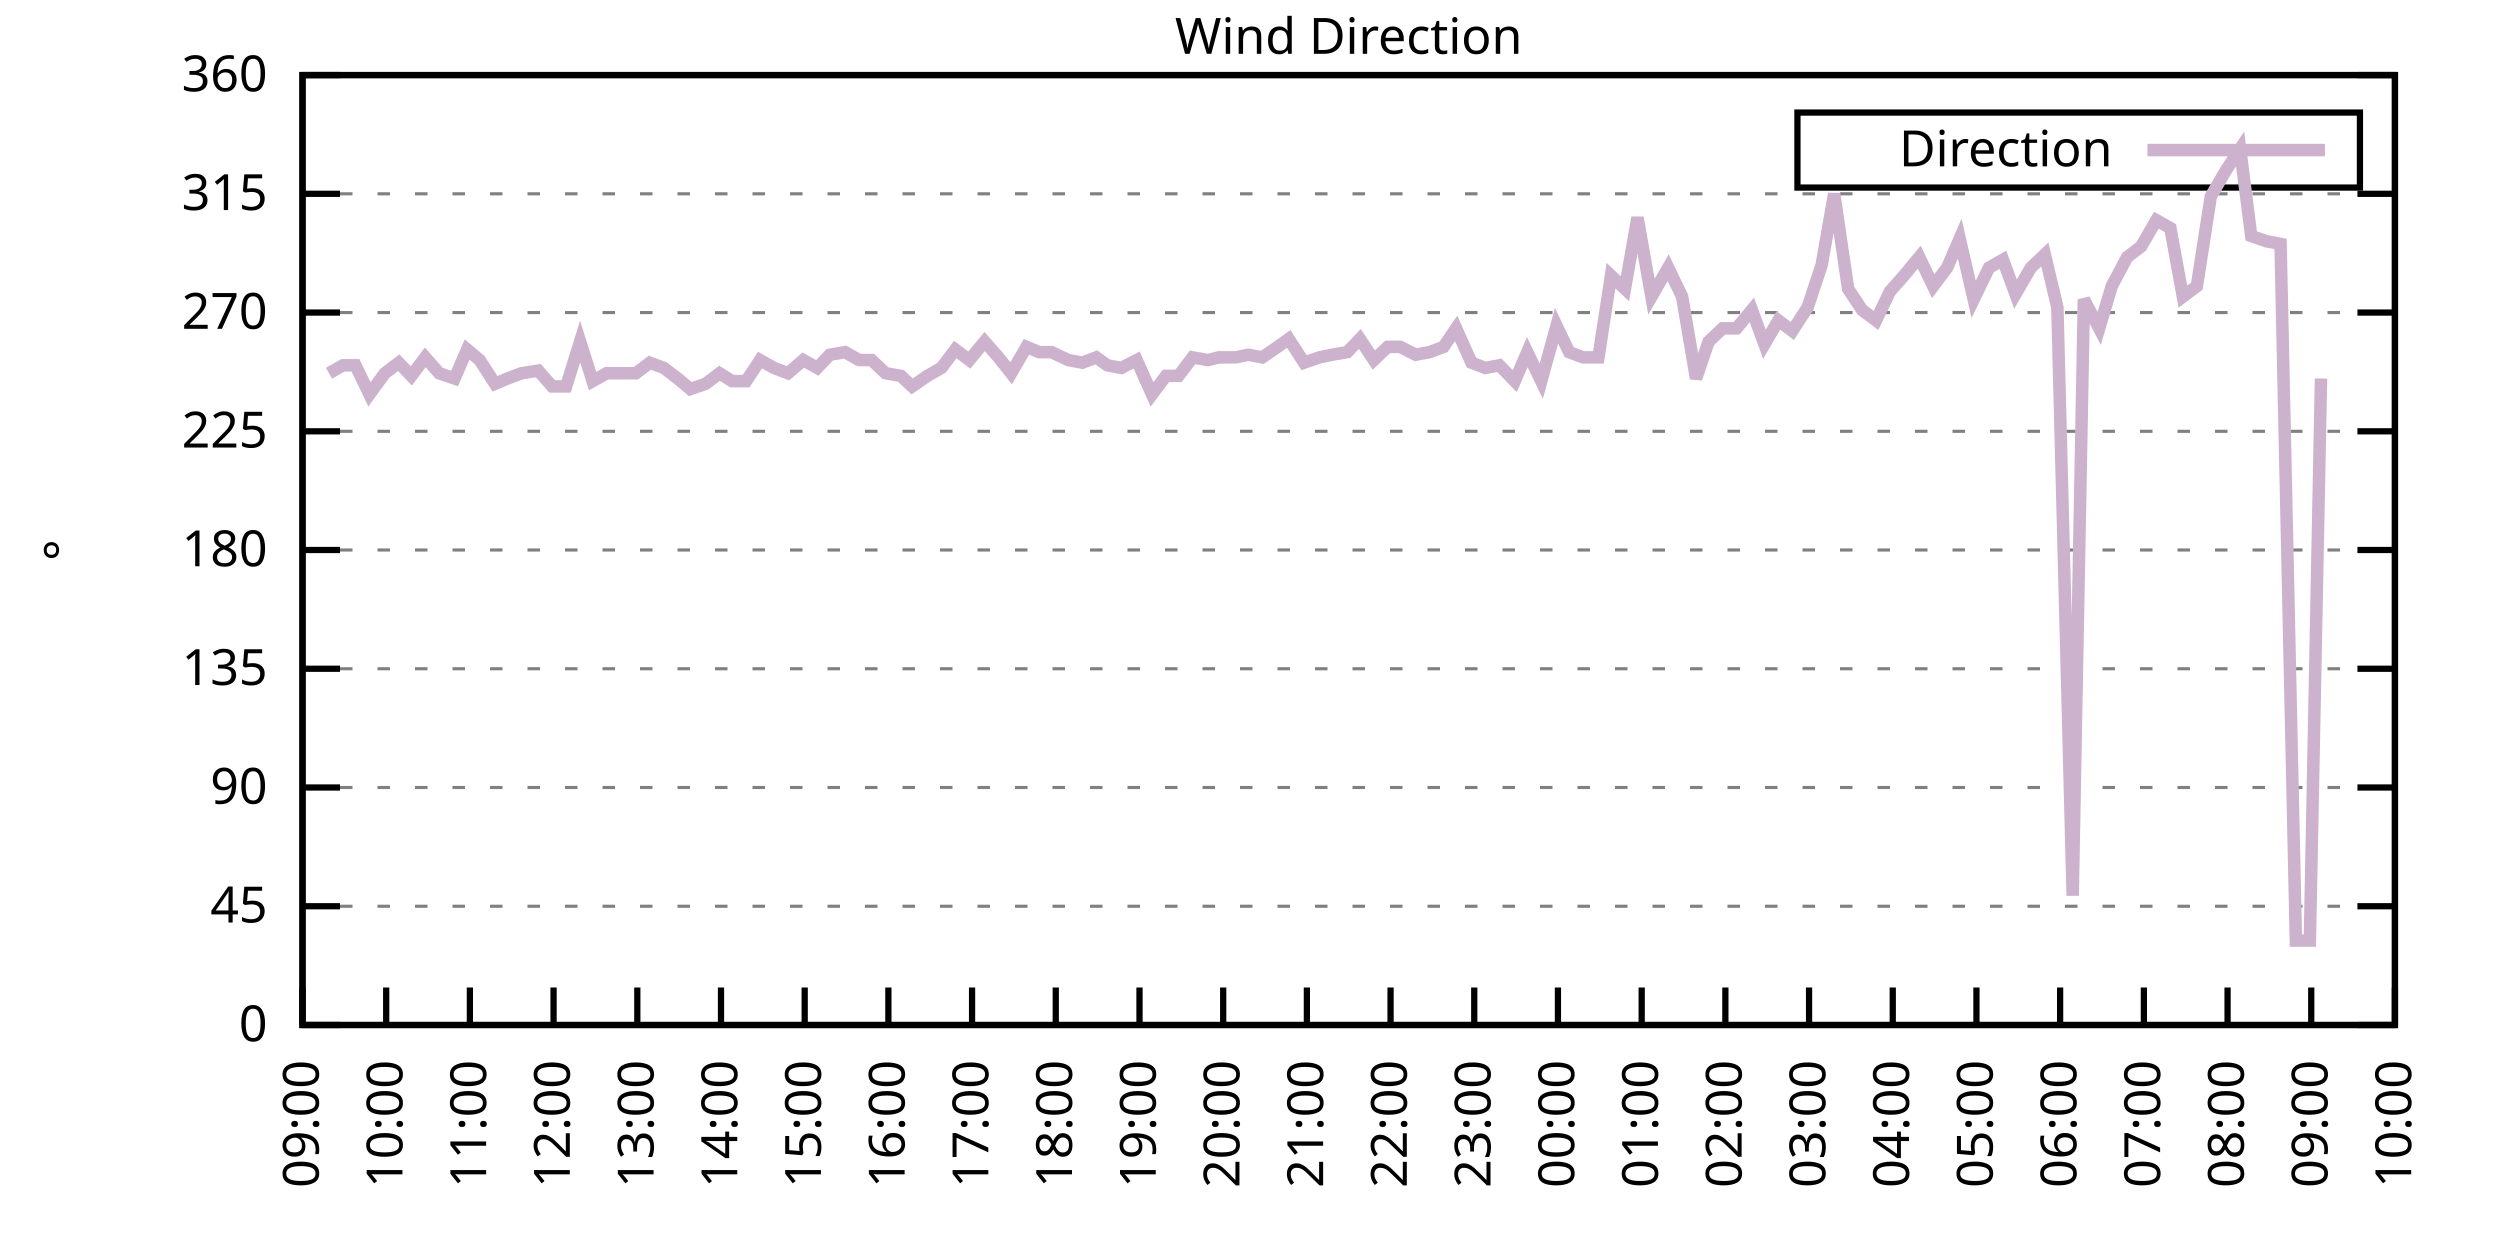
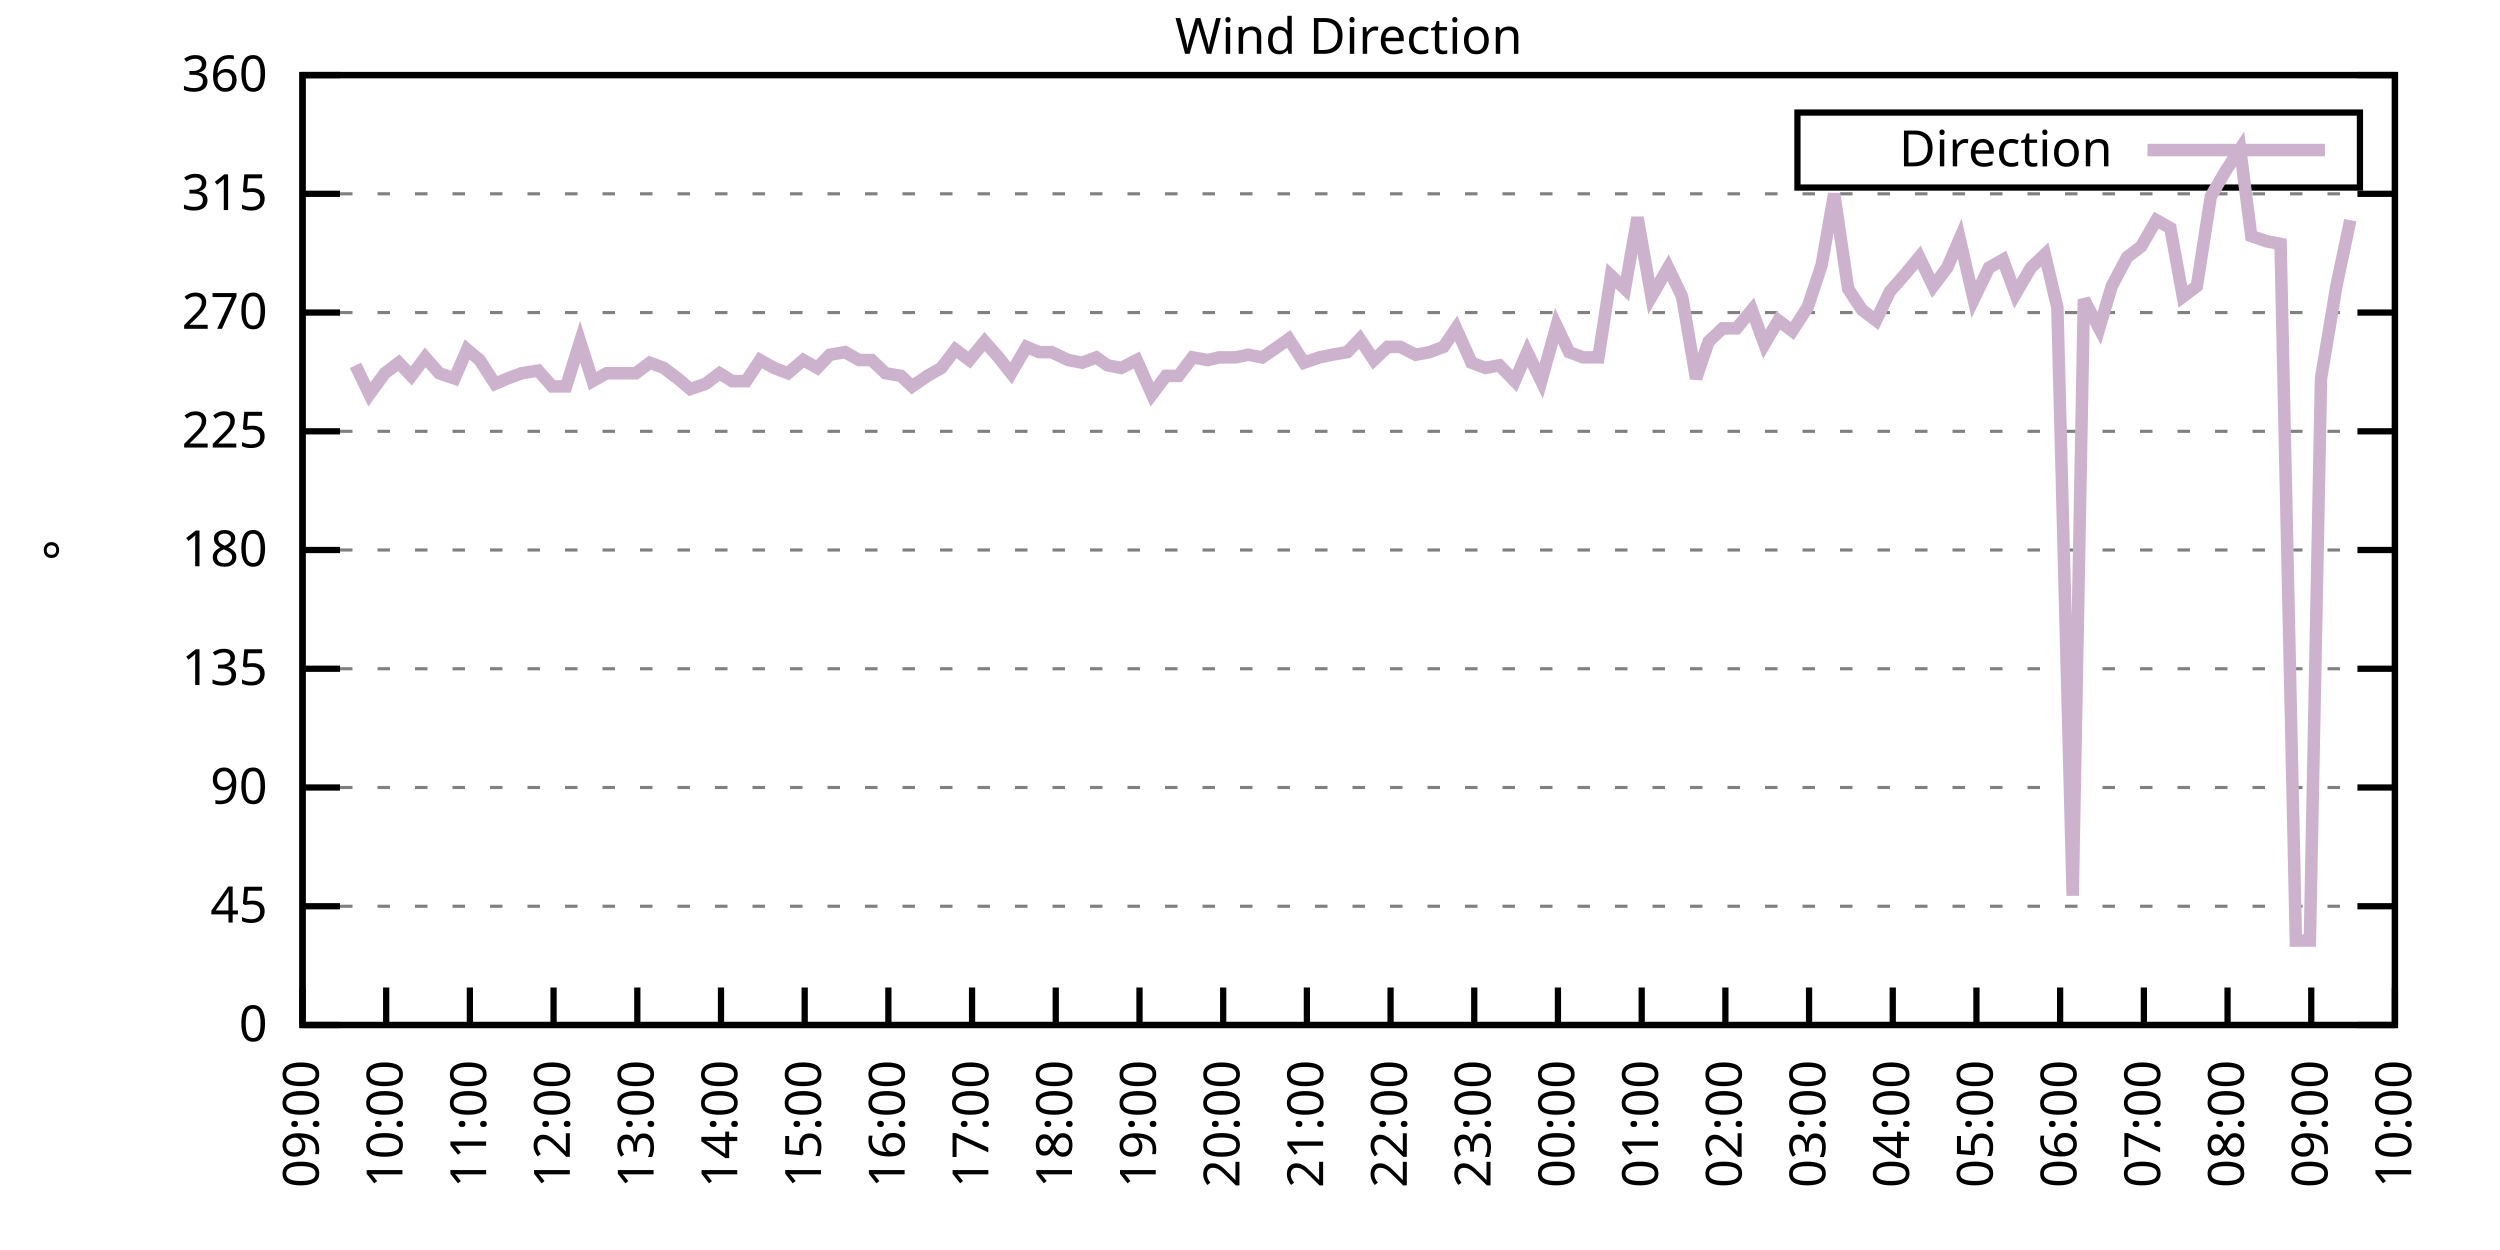
<svg xmlns="http://www.w3.org/2000/svg" xmlns:xlink="http://www.w3.org/1999/xlink" width="400" height="200" viewBox="0 0 400 200">
  <g id="gnuplot_canvas">
    <rect x="0" y="0" width="400" height="200" fill="none" />
    <defs>
      <circle id="gpDot" r="0.5" stroke-width="0.5" stroke="currentColor" />
      <path id="gpPt0" stroke-width="0.333" stroke="currentColor" d="M-1,0 h2 M0,-1 v2" />
      <path id="gpPt1" stroke-width="0.333" stroke="currentColor" d="M-1,-1 L1,1 M1,-1 L-1,1" />
      <path id="gpPt2" stroke-width="0.333" stroke="currentColor" d="M-1,0 L1,0 M0,-1 L0,1 M-1,-1 L1,1 M-1,1 L1,-1" />
      <rect id="gpPt3" stroke-width="0.333" stroke="currentColor" x="-1" y="-1" width="2" height="2" />
      <rect id="gpPt4" stroke-width="0.333" stroke="currentColor" fill="currentColor" x="-1" y="-1" width="2" height="2" />
      <circle id="gpPt5" stroke-width="0.333" stroke="currentColor" cx="0" cy="0" r="1" />
      <use xlink:href="#gpPt5" id="gpPt6" fill="currentColor" stroke="none" />
      <path id="gpPt7" stroke-width="0.333" stroke="currentColor" d="M0,-1.33 L-1.33,0.67 L1.33,0.67 z" />
      <use xlink:href="#gpPt7" id="gpPt8" fill="currentColor" stroke="none" />
      <use xlink:href="#gpPt7" id="gpPt9" stroke="currentColor" transform="rotate(180)" />
      <use xlink:href="#gpPt9" id="gpPt10" fill="currentColor" stroke="none" />
      <use xlink:href="#gpPt3" id="gpPt11" stroke="currentColor" transform="rotate(45)" />
      <use xlink:href="#gpPt11" id="gpPt12" fill="currentColor" stroke="none" />
      <path id="gpPt13" stroke-width="0.333" stroke="currentColor" d="M0,1.330 L1.265,0.411 L0.782,-1.067 L-0.782,-1.076 L-1.265,0.411 z" />
      <use xlink:href="#gpPt13" id="gpPt14" fill="currentColor" stroke="none" />
      <filter id="textbox" filterUnits="objectBoundingBox" x="0" y="0" height="1" width="1">
        <feFlood flood-color="white" flood-opacity="1" result="bgnd" />
        <feComposite in="SourceGraphic" in2="bgnd" operator="atop" />
      </filter>
      <filter id="greybox" filterUnits="objectBoundingBox" x="0" y="0" height="1" width="1">
        <feFlood flood-color="lightgrey" flood-opacity="1" result="grey" />
        <feComposite in="SourceGraphic" in2="grey" operator="atop" />
      </filter>
    </defs>
    <g fill="none" color="white" stroke="currentColor" stroke-width="1.00" stroke-linecap="butt" stroke-linejoin="miter">
</g>
    <g fill="none" color="black" stroke="currentColor" stroke-width="1.00" stroke-linecap="butt" stroke-linejoin="miter">
      <g stroke="none" shape-rendering="crispEdges">
        <polygon fill="rgb(255, 255, 255)" points="48.40,164.00 383.18,164.00 383.18,12.02 48.40,12.02 " />
      </g>
    </g>
    <g fill="none" color="black" stroke="currentColor" stroke-width="1.00" stroke-linecap="butt" stroke-linejoin="miter">
</g>
    <g fill="none" color="black" stroke="black" stroke-width="0.50" stroke-linecap="butt" stroke-linejoin="miter">
</g>
    <g fill="none" color="gray" stroke="currentColor" stroke-width="0.50" stroke-linecap="butt" stroke-linejoin="miter">
      <path stroke="gray" stroke-dasharray="2,4" class="gridline" d="M48.40,164.00 L383.19,164.00  " />
    </g>
    <g fill="none" color="gray" stroke="gray" stroke-width="1.00" stroke-linecap="butt" stroke-linejoin="miter">
</g>
    <g fill="none" color="black" stroke="currentColor" stroke-width="1.00" stroke-linecap="butt" stroke-linejoin="miter">
      <path stroke="black" d="M48.40,164.00 L54.40,164.00 M383.19,164.00 L377.19,164.00  " />
      <g transform="translate(42.80,166.60)" stroke="none" fill="black" font-family="Sans" font-size="8.00" text-anchor="end">
        <text>
          <tspan font-family="Sans"> 0</tspan>
        </text>
      </g>
    </g>
    <g fill="none" color="black" stroke="currentColor" stroke-width="1.00" stroke-linecap="butt" stroke-linejoin="miter">
</g>
    <g fill="none" color="black" stroke="black" stroke-width="0.50" stroke-linecap="butt" stroke-linejoin="miter">
</g>
    <g fill="none" color="gray" stroke="currentColor" stroke-width="0.50" stroke-linecap="butt" stroke-linejoin="miter">
      <path stroke="gray" stroke-dasharray="2,4" class="gridline" d="M48.40,145.00 L383.19,145.00  " />
    </g>
    <g fill="none" color="gray" stroke="gray" stroke-width="1.00" stroke-linecap="butt" stroke-linejoin="miter">
</g>
    <g fill="none" color="black" stroke="currentColor" stroke-width="1.00" stroke-linecap="butt" stroke-linejoin="miter">
      <path stroke="black" d="M48.40,145.00 L54.40,145.00 M383.19,145.00 L377.19,145.00  " />
      <g transform="translate(42.80,147.60)" stroke="none" fill="black" font-family="Sans" font-size="8.00" text-anchor="end">
        <text>
          <tspan font-family="Sans"> 45</tspan>
        </text>
      </g>
    </g>
    <g fill="none" color="black" stroke="currentColor" stroke-width="1.00" stroke-linecap="butt" stroke-linejoin="miter">
</g>
    <g fill="none" color="black" stroke="black" stroke-width="0.50" stroke-linecap="butt" stroke-linejoin="miter">
</g>
    <g fill="none" color="gray" stroke="currentColor" stroke-width="0.50" stroke-linecap="butt" stroke-linejoin="miter">
      <path stroke="gray" stroke-dasharray="2,4" class="gridline" d="M48.40,126.00 L383.19,126.00  " />
    </g>
    <g fill="none" color="gray" stroke="gray" stroke-width="1.00" stroke-linecap="butt" stroke-linejoin="miter">
</g>
    <g fill="none" color="black" stroke="currentColor" stroke-width="1.00" stroke-linecap="butt" stroke-linejoin="miter">
      <path stroke="black" d="M48.40,126.00 L54.40,126.00 M383.19,126.00 L377.19,126.00  " />
      <g transform="translate(42.80,128.60)" stroke="none" fill="black" font-family="Sans" font-size="8.00" text-anchor="end">
        <text>
          <tspan font-family="Sans"> 90</tspan>
        </text>
      </g>
    </g>
    <g fill="none" color="black" stroke="currentColor" stroke-width="1.00" stroke-linecap="butt" stroke-linejoin="miter">
</g>
    <g fill="none" color="black" stroke="black" stroke-width="0.50" stroke-linecap="butt" stroke-linejoin="miter">
</g>
    <g fill="none" color="gray" stroke="currentColor" stroke-width="0.50" stroke-linecap="butt" stroke-linejoin="miter">
      <path stroke="gray" stroke-dasharray="2,4" class="gridline" d="M48.40,107.00 L383.19,107.00  " />
    </g>
    <g fill="none" color="gray" stroke="gray" stroke-width="1.00" stroke-linecap="butt" stroke-linejoin="miter">
</g>
    <g fill="none" color="black" stroke="currentColor" stroke-width="1.00" stroke-linecap="butt" stroke-linejoin="miter">
      <path stroke="black" d="M48.40,107.00 L54.40,107.00 M383.19,107.00 L377.19,107.00  " />
      <g transform="translate(42.80,109.60)" stroke="none" fill="black" font-family="Sans" font-size="8.00" text-anchor="end">
        <text>
          <tspan font-family="Sans"> 135</tspan>
        </text>
      </g>
    </g>
    <g fill="none" color="black" stroke="currentColor" stroke-width="1.00" stroke-linecap="butt" stroke-linejoin="miter">
</g>
    <g fill="none" color="black" stroke="black" stroke-width="0.50" stroke-linecap="butt" stroke-linejoin="miter">
</g>
    <g fill="none" color="gray" stroke="currentColor" stroke-width="0.50" stroke-linecap="butt" stroke-linejoin="miter">
      <path stroke="gray" stroke-dasharray="2,4" class="gridline" d="M48.40,88.00 L383.19,88.00  " />
    </g>
    <g fill="none" color="gray" stroke="gray" stroke-width="1.00" stroke-linecap="butt" stroke-linejoin="miter">
</g>
    <g fill="none" color="black" stroke="currentColor" stroke-width="1.00" stroke-linecap="butt" stroke-linejoin="miter">
      <path stroke="black" d="M48.40,88.00 L54.40,88.00 M383.19,88.00 L377.19,88.00  " />
      <g transform="translate(42.80,90.60)" stroke="none" fill="black" font-family="Sans" font-size="8.00" text-anchor="end">
        <text>
          <tspan font-family="Sans"> 180</tspan>
        </text>
      </g>
    </g>
    <g fill="none" color="black" stroke="currentColor" stroke-width="1.00" stroke-linecap="butt" stroke-linejoin="miter">
</g>
    <g fill="none" color="black" stroke="black" stroke-width="0.50" stroke-linecap="butt" stroke-linejoin="miter">
</g>
    <g fill="none" color="gray" stroke="currentColor" stroke-width="0.50" stroke-linecap="butt" stroke-linejoin="miter">
      <path stroke="gray" stroke-dasharray="2,4" class="gridline" d="M48.40,69.01 L383.19,69.01  " />
    </g>
    <g fill="none" color="gray" stroke="gray" stroke-width="1.00" stroke-linecap="butt" stroke-linejoin="miter">
</g>
    <g fill="none" color="black" stroke="currentColor" stroke-width="1.00" stroke-linecap="butt" stroke-linejoin="miter">
      <path stroke="black" d="M48.40,69.01 L54.40,69.01 M383.19,69.01 L377.19,69.01  " />
      <g transform="translate(42.80,71.61)" stroke="none" fill="black" font-family="Sans" font-size="8.00" text-anchor="end">
        <text>
          <tspan font-family="Sans"> 225</tspan>
        </text>
      </g>
    </g>
    <g fill="none" color="black" stroke="currentColor" stroke-width="1.00" stroke-linecap="butt" stroke-linejoin="miter">
</g>
    <g fill="none" color="black" stroke="black" stroke-width="0.50" stroke-linecap="butt" stroke-linejoin="miter">
</g>
    <g fill="none" color="gray" stroke="currentColor" stroke-width="0.50" stroke-linecap="butt" stroke-linejoin="miter">
      <path stroke="gray" stroke-dasharray="2,4" class="gridline" d="M48.40,50.01 L383.19,50.01  " />
    </g>
    <g fill="none" color="gray" stroke="gray" stroke-width="1.00" stroke-linecap="butt" stroke-linejoin="miter">
</g>
    <g fill="none" color="black" stroke="currentColor" stroke-width="1.00" stroke-linecap="butt" stroke-linejoin="miter">
      <path stroke="black" d="M48.40,50.01 L54.40,50.01 M383.19,50.01 L377.19,50.01  " />
      <g transform="translate(42.80,52.61)" stroke="none" fill="black" font-family="Sans" font-size="8.00" text-anchor="end">
        <text>
          <tspan font-family="Sans"> 270</tspan>
        </text>
      </g>
    </g>
    <g fill="none" color="black" stroke="currentColor" stroke-width="1.00" stroke-linecap="butt" stroke-linejoin="miter">
</g>
    <g fill="none" color="black" stroke="black" stroke-width="0.50" stroke-linecap="butt" stroke-linejoin="miter">
</g>
    <g fill="none" color="gray" stroke="currentColor" stroke-width="0.50" stroke-linecap="butt" stroke-linejoin="miter">
      <path stroke="gray" stroke-dasharray="2,4" class="gridline" d="M48.40,31.01 L383.19,31.01  " />
    </g>
    <g fill="none" color="gray" stroke="gray" stroke-width="1.00" stroke-linecap="butt" stroke-linejoin="miter">
</g>
    <g fill="none" color="black" stroke="currentColor" stroke-width="1.00" stroke-linecap="butt" stroke-linejoin="miter">
      <path stroke="black" d="M48.40,31.01 L54.40,31.01 M383.19,31.01 L377.19,31.01  " />
      <g transform="translate(42.80,33.61)" stroke="none" fill="black" font-family="Sans" font-size="8.00" text-anchor="end">
        <text>
          <tspan font-family="Sans"> 315</tspan>
        </text>
      </g>
    </g>
    <g fill="none" color="black" stroke="currentColor" stroke-width="1.00" stroke-linecap="butt" stroke-linejoin="miter">
</g>
    <g fill="none" color="black" stroke="black" stroke-width="0.50" stroke-linecap="butt" stroke-linejoin="miter">
</g>
    <g fill="none" color="gray" stroke="currentColor" stroke-width="0.50" stroke-linecap="butt" stroke-linejoin="miter">
      <path stroke="gray" stroke-dasharray="2,4" class="gridline" d="M48.40,12.01 L383.19,12.01  " />
    </g>
    <g fill="none" color="gray" stroke="gray" stroke-width="1.00" stroke-linecap="butt" stroke-linejoin="miter">
</g>
    <g fill="none" color="black" stroke="currentColor" stroke-width="1.00" stroke-linecap="butt" stroke-linejoin="miter">
      <path stroke="black" d="M48.40,12.01 L54.40,12.01 M383.19,12.01 L377.19,12.01  " />
      <g transform="translate(42.80,14.61)" stroke="none" fill="black" font-family="Sans" font-size="8.00" text-anchor="end">
        <text>
          <tspan font-family="Sans"> 360</tspan>
        </text>
      </g>
    </g>
    <g fill="none" color="black" stroke="currentColor" stroke-width="1.00" stroke-linecap="butt" stroke-linejoin="miter">
      <path stroke="black" d="M48.40,164.00 L48.40,158.00  " />
      <g transform="translate(51.00,169.60) rotate(270.00)" stroke="none" fill="black" font-family="Sans" font-size="8.00" text-anchor="end">
        <text>
          <tspan font-family="Sans">09:00</tspan>
        </text>
      </g>
    </g>
    <g fill="none" color="black" stroke="currentColor" stroke-width="1.00" stroke-linecap="butt" stroke-linejoin="miter">
      <path stroke="black" d="M61.79,164.00 L61.79,158.00  " />
      <g transform="translate(64.39,169.60) rotate(270.00)" stroke="none" fill="black" font-family="Sans" font-size="8.00" text-anchor="end">
        <text>
          <tspan font-family="Sans">10:00</tspan>
        </text>
      </g>
    </g>
    <g fill="none" color="black" stroke="currentColor" stroke-width="1.00" stroke-linecap="butt" stroke-linejoin="miter">
      <path stroke="black" d="M75.18,164.00 L75.18,158.00  " />
      <g transform="translate(77.78,169.60) rotate(270.00)" stroke="none" fill="black" font-family="Sans" font-size="8.00" text-anchor="end">
        <text>
          <tspan font-family="Sans">11:00</tspan>
        </text>
      </g>
    </g>
    <g fill="none" color="black" stroke="currentColor" stroke-width="1.00" stroke-linecap="butt" stroke-linejoin="miter">
      <path stroke="black" d="M88.57,164.00 L88.57,158.00  " />
      <g transform="translate(91.17,169.60) rotate(270.00)" stroke="none" fill="black" font-family="Sans" font-size="8.00" text-anchor="end">
        <text>
          <tspan font-family="Sans">12:00</tspan>
        </text>
      </g>
    </g>
    <g fill="none" color="black" stroke="currentColor" stroke-width="1.00" stroke-linecap="butt" stroke-linejoin="miter">
      <path stroke="black" d="M101.97,164.00 L101.97,158.00  " />
      <g transform="translate(104.57,169.60) rotate(270.00)" stroke="none" fill="black" font-family="Sans" font-size="8.00" text-anchor="end">
        <text>
          <tspan font-family="Sans">13:00</tspan>
        </text>
      </g>
    </g>
    <g fill="none" color="black" stroke="currentColor" stroke-width="1.00" stroke-linecap="butt" stroke-linejoin="miter">
      <path stroke="black" d="M115.36,164.00 L115.36,158.00  " />
      <g transform="translate(117.96,169.60) rotate(270.00)" stroke="none" fill="black" font-family="Sans" font-size="8.00" text-anchor="end">
        <text>
          <tspan font-family="Sans">14:00</tspan>
        </text>
      </g>
    </g>
    <g fill="none" color="black" stroke="currentColor" stroke-width="1.00" stroke-linecap="butt" stroke-linejoin="miter">
      <path stroke="black" d="M128.75,164.00 L128.75,158.00  " />
      <g transform="translate(131.35,169.60) rotate(270.00)" stroke="none" fill="black" font-family="Sans" font-size="8.00" text-anchor="end">
        <text>
          <tspan font-family="Sans">15:00</tspan>
        </text>
      </g>
    </g>
    <g fill="none" color="black" stroke="currentColor" stroke-width="1.00" stroke-linecap="butt" stroke-linejoin="miter">
      <path stroke="black" d="M142.14,164.00 L142.14,158.00  " />
      <g transform="translate(144.74,169.60) rotate(270.00)" stroke="none" fill="black" font-family="Sans" font-size="8.00" text-anchor="end">
        <text>
          <tspan font-family="Sans">16:00</tspan>
        </text>
      </g>
    </g>
    <g fill="none" color="black" stroke="currentColor" stroke-width="1.00" stroke-linecap="butt" stroke-linejoin="miter">
      <path stroke="black" d="M155.53,164.00 L155.53,158.00  " />
      <g transform="translate(158.13,169.60) rotate(270.00)" stroke="none" fill="black" font-family="Sans" font-size="8.00" text-anchor="end">
        <text>
          <tspan font-family="Sans">17:00</tspan>
        </text>
      </g>
    </g>
    <g fill="none" color="black" stroke="currentColor" stroke-width="1.00" stroke-linecap="butt" stroke-linejoin="miter">
      <path stroke="black" d="M168.92,164.00 L168.92,158.00  " />
      <g transform="translate(171.52,169.60) rotate(270.00)" stroke="none" fill="black" font-family="Sans" font-size="8.00" text-anchor="end">
        <text>
          <tspan font-family="Sans">18:00</tspan>
        </text>
      </g>
    </g>
    <g fill="none" color="black" stroke="currentColor" stroke-width="1.00" stroke-linecap="butt" stroke-linejoin="miter">
      <path stroke="black" d="M182.32,164.00 L182.32,158.00  " />
      <g transform="translate(184.92,169.60) rotate(270.00)" stroke="none" fill="black" font-family="Sans" font-size="8.00" text-anchor="end">
        <text>
          <tspan font-family="Sans">19:00</tspan>
        </text>
      </g>
    </g>
    <g fill="none" color="black" stroke="currentColor" stroke-width="1.00" stroke-linecap="butt" stroke-linejoin="miter">
      <path stroke="black" d="M195.71,164.00 L195.71,158.00  " />
      <g transform="translate(198.31,169.60) rotate(270.00)" stroke="none" fill="black" font-family="Sans" font-size="8.00" text-anchor="end">
        <text>
          <tspan font-family="Sans">20:00</tspan>
        </text>
      </g>
    </g>
    <g fill="none" color="black" stroke="currentColor" stroke-width="1.00" stroke-linecap="butt" stroke-linejoin="miter">
      <path stroke="black" d="M209.10,164.00 L209.10,158.00  " />
      <g transform="translate(211.70,169.60) rotate(270.00)" stroke="none" fill="black" font-family="Sans" font-size="8.00" text-anchor="end">
        <text>
          <tspan font-family="Sans">21:00</tspan>
        </text>
      </g>
    </g>
    <g fill="none" color="black" stroke="currentColor" stroke-width="1.00" stroke-linecap="butt" stroke-linejoin="miter">
      <path stroke="black" d="M222.49,164.00 L222.49,158.00  " />
      <g transform="translate(225.09,169.60) rotate(270.00)" stroke="none" fill="black" font-family="Sans" font-size="8.00" text-anchor="end">
        <text>
          <tspan font-family="Sans">22:00</tspan>
        </text>
      </g>
    </g>
    <g fill="none" color="black" stroke="currentColor" stroke-width="1.00" stroke-linecap="butt" stroke-linejoin="miter">
      <path stroke="black" d="M235.88,164.00 L235.88,158.00  " />
      <g transform="translate(238.48,169.60) rotate(270.00)" stroke="none" fill="black" font-family="Sans" font-size="8.00" text-anchor="end">
        <text>
          <tspan font-family="Sans">23:00</tspan>
        </text>
      </g>
    </g>
    <g fill="none" color="black" stroke="currentColor" stroke-width="1.00" stroke-linecap="butt" stroke-linejoin="miter">
      <path stroke="black" d="M249.27,164.00 L249.27,158.00  " />
      <g transform="translate(251.87,169.60) rotate(270.00)" stroke="none" fill="black" font-family="Sans" font-size="8.00" text-anchor="end">
        <text>
          <tspan font-family="Sans">00:00</tspan>
        </text>
      </g>
    </g>
    <g fill="none" color="black" stroke="currentColor" stroke-width="1.00" stroke-linecap="butt" stroke-linejoin="miter">
      <path stroke="black" d="M262.67,164.00 L262.67,158.00  " />
      <g transform="translate(265.27,169.60) rotate(270.00)" stroke="none" fill="black" font-family="Sans" font-size="8.00" text-anchor="end">
        <text>
          <tspan font-family="Sans">01:00</tspan>
        </text>
      </g>
    </g>
    <g fill="none" color="black" stroke="currentColor" stroke-width="1.00" stroke-linecap="butt" stroke-linejoin="miter">
      <path stroke="black" d="M276.06,164.00 L276.06,158.00  " />
      <g transform="translate(278.66,169.60) rotate(270.00)" stroke="none" fill="black" font-family="Sans" font-size="8.00" text-anchor="end">
        <text>
          <tspan font-family="Sans">02:00</tspan>
        </text>
      </g>
    </g>
    <g fill="none" color="black" stroke="currentColor" stroke-width="1.00" stroke-linecap="butt" stroke-linejoin="miter">
      <path stroke="black" d="M289.45,164.00 L289.45,158.00  " />
      <g transform="translate(292.05,169.60) rotate(270.00)" stroke="none" fill="black" font-family="Sans" font-size="8.00" text-anchor="end">
        <text>
          <tspan font-family="Sans">03:00</tspan>
        </text>
      </g>
    </g>
    <g fill="none" color="black" stroke="currentColor" stroke-width="1.00" stroke-linecap="butt" stroke-linejoin="miter">
      <path stroke="black" d="M302.84,164.00 L302.84,158.00  " />
      <g transform="translate(305.44,169.60) rotate(270.00)" stroke="none" fill="black" font-family="Sans" font-size="8.00" text-anchor="end">
        <text>
          <tspan font-family="Sans">04:00</tspan>
        </text>
      </g>
    </g>
    <g fill="none" color="black" stroke="currentColor" stroke-width="1.00" stroke-linecap="butt" stroke-linejoin="miter">
      <path stroke="black" d="M316.23,164.00 L316.23,158.00  " />
      <g transform="translate(318.83,169.60) rotate(270.00)" stroke="none" fill="black" font-family="Sans" font-size="8.00" text-anchor="end">
        <text>
          <tspan font-family="Sans">05:00</tspan>
        </text>
      </g>
    </g>
    <g fill="none" color="black" stroke="currentColor" stroke-width="1.00" stroke-linecap="butt" stroke-linejoin="miter">
      <path stroke="black" d="M329.62,164.00 L329.62,158.00  " />
      <g transform="translate(332.22,169.60) rotate(270.00)" stroke="none" fill="black" font-family="Sans" font-size="8.00" text-anchor="end">
        <text>
          <tspan font-family="Sans">06:00</tspan>
        </text>
      </g>
    </g>
    <g fill="none" color="black" stroke="currentColor" stroke-width="1.00" stroke-linecap="butt" stroke-linejoin="miter">
      <path stroke="black" d="M343.02,164.00 L343.02,158.00  " />
      <g transform="translate(345.62,169.60) rotate(270.00)" stroke="none" fill="black" font-family="Sans" font-size="8.00" text-anchor="end">
        <text>
          <tspan font-family="Sans">07:00</tspan>
        </text>
      </g>
    </g>
    <g fill="none" color="black" stroke="currentColor" stroke-width="1.00" stroke-linecap="butt" stroke-linejoin="miter">
      <path stroke="black" d="M356.41,164.00 L356.41,158.00  " />
      <g transform="translate(359.01,169.60) rotate(270.00)" stroke="none" fill="black" font-family="Sans" font-size="8.00" text-anchor="end">
        <text>
          <tspan font-family="Sans">08:00</tspan>
        </text>
      </g>
    </g>
    <g fill="none" color="black" stroke="currentColor" stroke-width="1.00" stroke-linecap="butt" stroke-linejoin="miter">
      <path stroke="black" d="M369.80,164.00 L369.80,158.00  " />
      <g transform="translate(372.40,169.60) rotate(270.00)" stroke="none" fill="black" font-family="Sans" font-size="8.00" text-anchor="end">
        <text>
          <tspan font-family="Sans">09:00</tspan>
        </text>
      </g>
    </g>
    <g fill="none" color="black" stroke="currentColor" stroke-width="1.00" stroke-linecap="butt" stroke-linejoin="miter">
      <path stroke="black" d="M383.19,164.00 L383.19,158.00  " />
      <g transform="translate(385.79,169.60) rotate(270.00)" stroke="none" fill="black" font-family="Sans" font-size="8.00" text-anchor="end">
        <text>
          <tspan font-family="Sans">10:00</tspan>
        </text>
      </g>
    </g>
    <g fill="none" color="black" stroke="currentColor" stroke-width="1.00" stroke-linecap="butt" stroke-linejoin="miter">
</g>
    <g fill="none" color="black" stroke="currentColor" stroke-width="1.00" stroke-linecap="butt" stroke-linejoin="miter">
      <path stroke="black" d="M48.40,12.01 L48.40,164.00 L383.19,164.00 L383.19,12.01 L48.40,12.01 Z  " />
    </g>
    <g fill="none" color="black" stroke="currentColor" stroke-width="1.00" stroke-linecap="butt" stroke-linejoin="miter">
</g>
    <g fill="none" color="black" stroke="currentColor" stroke-width="1.00" stroke-linecap="butt" stroke-linejoin="miter">
      <path stroke="black" d="M287.59,30.01 L287.59,18.01 L377.59,18.01 L377.59,30.01 L287.59,30.01 Z  " />
    </g>
    <g id="Wind_direction_plot_1">
      <g fill="none" color="white" stroke="black" stroke-width="2.00" stroke-linecap="butt" stroke-linejoin="miter">
</g>
      <g fill="none" color="black" stroke="currentColor" stroke-width="2.00" stroke-linecap="butt" stroke-linejoin="miter">
        <g transform="translate(337.99,26.61)" stroke="none" fill="black" font-family="Sans" font-size="8.00" text-anchor="end">
          <text>
            <tspan font-family="Sans">Direction</tspan>
          </text>
        </g>
      </g>
      <g fill="none" color="black" stroke="currentColor" stroke-width="2.00" stroke-linecap="butt" stroke-linejoin="miter">
-         <path stroke="rgb(204, 178, 204)" d="M343.59,24.01 L371.99,24.01 M52.64,59.72 L54.87,58.45 L56.88,58.45 L59.11,63.10 L61.57,59.72 L63.80,58.03   L65.81,60.14 L68.04,57.18 L70.27,59.72 L72.73,60.56 L74.74,55.92 L76.75,57.61 L79.20,61.41 L81.21,60.56   L83.44,59.72 L86.12,59.30 L88.35,61.83 L90.58,61.83 L92.82,54.65 L94.82,60.98 L97.06,59.72 L99.51,59.72   L101.74,59.72 L103.98,58.03 L106.21,58.87 L108.44,60.56 L110.45,62.25 L112.90,61.41 L115.13,59.72 L117.14,60.98   L119.38,60.98 L121.61,57.61 L123.84,58.87 L126.07,59.72 L128.53,57.61 L130.76,58.87 L132.77,56.76 L135.22,56.34   L137.45,57.61 L139.46,57.61 L141.69,59.72 L144.15,60.14 L145.94,61.83 L148.39,60.14 L150.62,58.87 L152.85,55.92   L155.09,57.61 L157.54,54.65 L159.77,57.18 L161.78,59.72 L164.24,55.50 L166.25,56.34 L168.25,56.34 L170.93,57.61   L173.17,58.03 L175.40,57.18 L177.18,58.45 L179.41,58.87 L181.87,57.61 L184.32,63.10 L186.56,60.14 L188.57,60.14   L190.80,57.18 L193.25,57.61 L195.04,57.18 L197.72,57.18 L199.73,56.76 L201.96,57.18 L204.41,55.50 L206.20,54.23   L208.65,58.03 L211.11,57.18 L213.12,56.76 L215.57,56.34 L217.58,54.23 L219.81,57.61 L222.04,55.50 L224.05,55.50   L226.51,56.76 L228.74,56.34 L230.97,55.50 L232.98,52.54 L235.44,58.03 L237.67,58.87 L239.90,58.45 L242.36,60.98   L244.36,56.34 L246.60,60.98 L249.05,52.12 L251.06,56.34 L253.29,57.18 L255.75,57.18 L257.76,44.10 L259.99,46.21   L262.00,34.81 L264.23,47.47 L266.91,42.83 L269.14,47.47 L271.37,60.56 L273.38,54.65 L275.61,52.54 L277.84,52.54   L280.30,49.59 L282.31,55.07 L284.54,51.27 L286.77,52.96 L289.23,49.16 L291.46,42.41 L293.47,31.01 L295.70,46.21   L297.93,49.59 L300.16,51.27 L302.39,46.63 L304.63,44.10 L307.08,41.14 L309.31,45.79 L311.54,42.83 L313.55,38.19   L315.79,47.90 L318.24,42.83 L320.47,41.56 L322.48,47.05 L324.94,42.83 L327.17,40.72 L329.18,49.16 L331.63,143.31   L333.42,47.90 L335.87,52.54 L337.88,45.79 L340.34,41.14 L342.57,39.45 L345.02,35.23 L347.26,36.50 L349.26,47.47   L351.50,45.79 L353.73,31.43 L356.18,27.21 L358.42,23.83 L360.20,37.76 L362.66,38.61 L364.89,39.03 L367.34,150.49   L369.58,150.49 L371.36,60.56  " />
+         <path stroke="rgb(204, 178, 204)" d="M343.59,24.01 L371.99,24.01 M56.88,58.45 L59.11,63.10 L61.57,59.72 L63.80,58.03 L65.81,60.14 L68.04,57.18   L70.27,59.72 L72.73,60.56 L74.74,55.92 L76.75,57.61 L79.20,61.41 L81.21,60.56 L83.44,59.72 L86.12,59.30   L88.35,61.83 L90.58,61.83 L92.82,54.65 L94.82,60.98 L97.06,59.72 L99.51,59.72 L101.74,59.72 L103.98,58.03   L106.21,58.87 L108.44,60.56 L110.45,62.25 L112.90,61.41 L115.13,59.72 L117.14,60.98 L119.38,60.98 L121.61,57.61   L123.84,58.87 L126.07,59.72 L128.53,57.61 L130.76,58.87 L132.77,56.76 L135.22,56.34 L137.45,57.61 L139.46,57.61   L141.69,59.72 L144.15,60.14 L145.94,61.83 L148.39,60.14 L150.62,58.87 L152.85,55.92 L155.09,57.61 L157.54,54.65   L159.77,57.18 L161.78,59.72 L164.24,55.50 L166.25,56.34 L168.25,56.34 L170.93,57.61 L173.17,58.03 L175.40,57.18   L177.18,58.45 L179.41,58.87 L181.87,57.61 L184.32,63.10 L186.56,60.14 L188.57,60.14 L190.80,57.18 L193.25,57.61   L195.04,57.18 L197.72,57.18 L199.73,56.76 L201.96,57.18 L204.41,55.50 L206.20,54.23 L208.65,58.03 L211.11,57.18   L213.12,56.76 L215.57,56.34 L217.58,54.23 L219.81,57.61 L222.04,55.50 L224.05,55.50 L226.51,56.76 L228.74,56.34   L230.97,55.50 L232.98,52.54 L235.44,58.03 L237.67,58.87 L239.90,58.45 L242.36,60.98 L244.36,56.34 L246.60,60.98   L249.05,52.12 L251.06,56.34 L253.29,57.18 L255.75,57.18 L257.76,44.10 L259.99,46.21 L262.00,34.81 L264.23,47.47   L266.91,42.83 L269.14,47.47 L271.37,60.56 L273.38,54.65 L275.61,52.54 L277.84,52.54 L280.30,49.59 L282.31,55.07   L284.54,51.27 L286.77,52.96 L289.23,49.16 L291.46,42.41 L293.47,31.01 L295.70,46.21 L297.93,49.59 L300.16,51.27   L302.39,46.63 L304.63,44.10 L307.08,41.14 L309.31,45.79 L311.54,42.83 L313.55,38.19 L315.79,47.90 L318.24,42.83   L320.47,41.56 L322.48,47.05 L324.94,42.83 L327.17,40.72 L329.18,49.16 L331.63,143.31 L333.42,47.90 L335.87,52.54   L337.88,45.79 L340.34,41.14 L342.57,39.45 L345.02,35.23 L347.26,36.50 L349.26,47.47 L351.50,45.79 L353.73,31.43   L356.18,27.21 L358.42,23.83 L360.20,37.76 L362.66,38.61 L364.89,39.03 L367.34,150.49 L369.58,150.49 L371.36,60.56   L373.82,45.79 L376.05,35.23  " />
      </g>
    </g>
    <g fill="none" color="black" stroke="currentColor" stroke-width="2.00" stroke-linecap="butt" stroke-linejoin="miter">
</g>
    <g fill="none" color="black" stroke="black" stroke-width="1.00" stroke-linecap="butt" stroke-linejoin="miter">
</g>
    <g fill="none" color="black" stroke="currentColor" stroke-width="1.00" stroke-linecap="butt" stroke-linejoin="miter">
      <path stroke="black" d="M48.40,12.01 L48.40,164.00 L383.19,164.00 L383.19,12.01 L48.40,12.01 Z  " />
      <g transform="translate(12.80,88.01) rotate(270.00)" stroke="none" fill="black" font-family="Sans" font-size="8.00" text-anchor="middle">
        <text>
          <tspan font-family="Sans">°</tspan>
        </text>
      </g>
    </g>
    <g fill="none" color="black" stroke="currentColor" stroke-width="1.00" stroke-linecap="butt" stroke-linejoin="miter">
</g>
    <g fill="none" color="black" stroke="currentColor" stroke-width="1.00" stroke-linecap="butt" stroke-linejoin="miter">
      <g transform="translate(215.79,8.61)" stroke="none" fill="black" font-family="Sans" font-size="8.00" text-anchor="middle">
        <text>
          <tspan font-family="Sans">Wind Direction</tspan>
        </text>
      </g>
    </g>
    <g fill="none" color="black" stroke="currentColor" stroke-width="1.00" stroke-linecap="butt" stroke-linejoin="miter">
</g>
  </g>
</svg>
